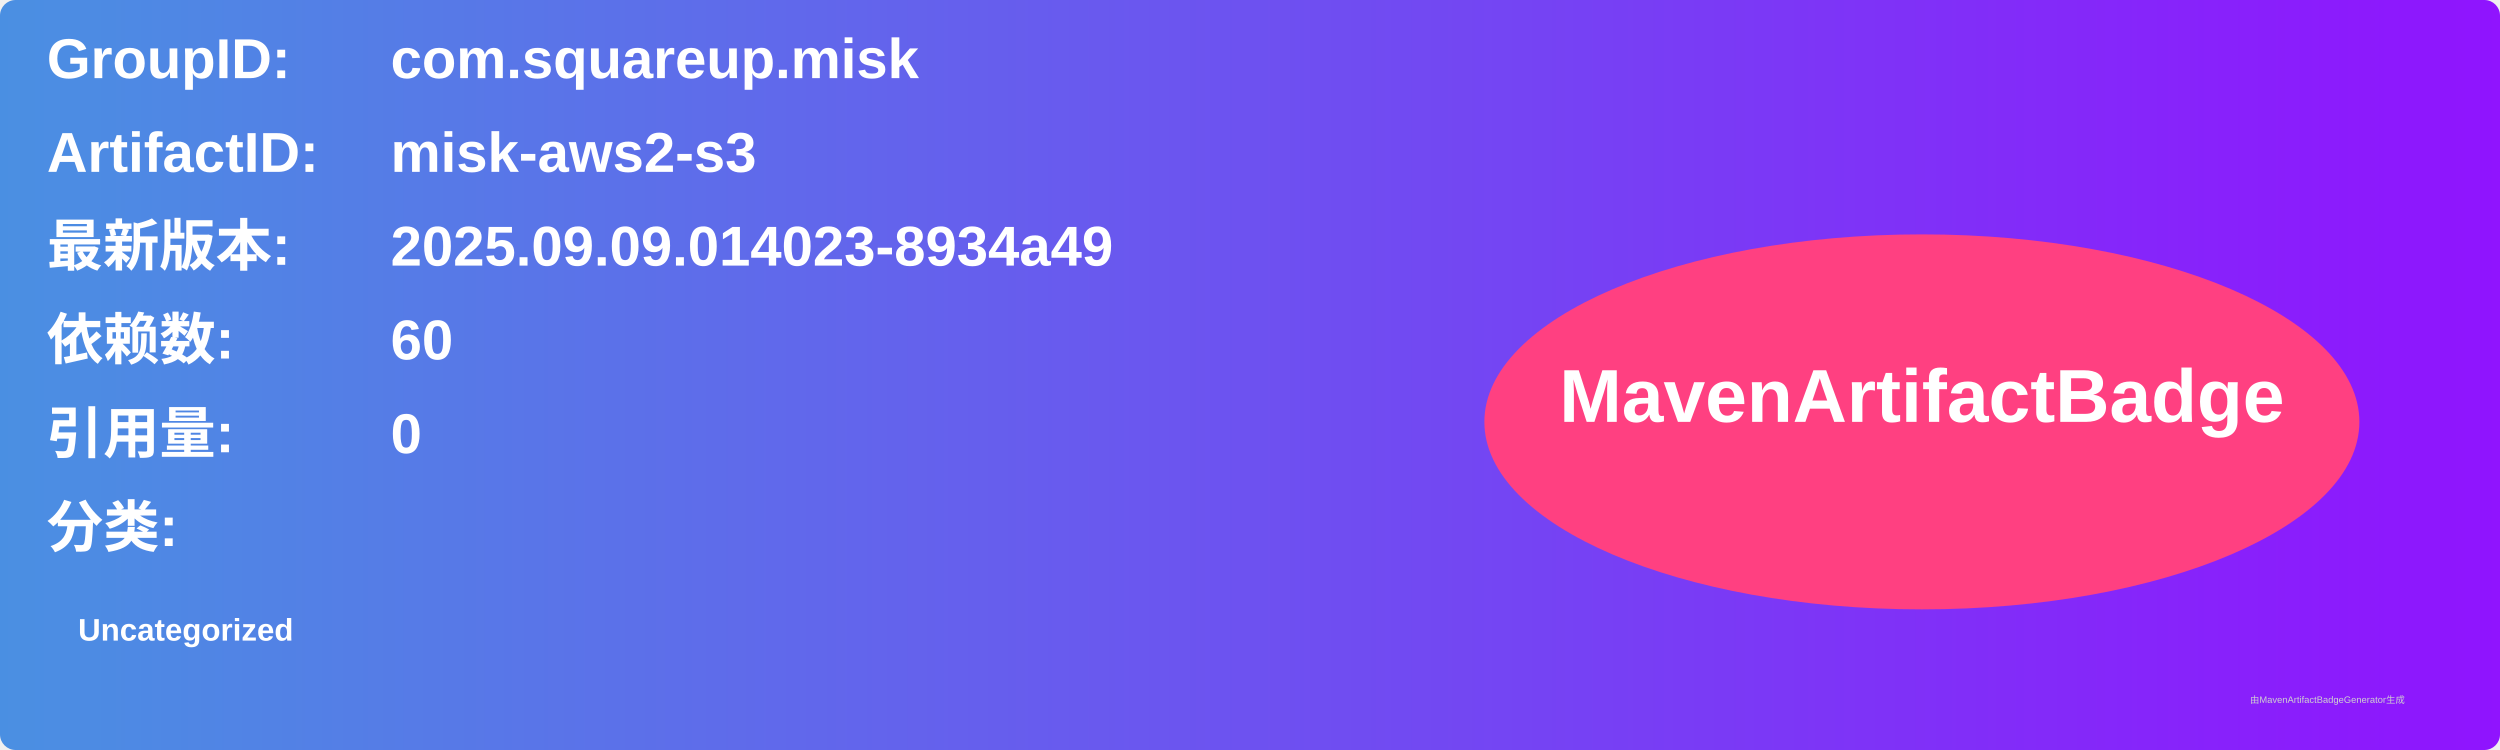
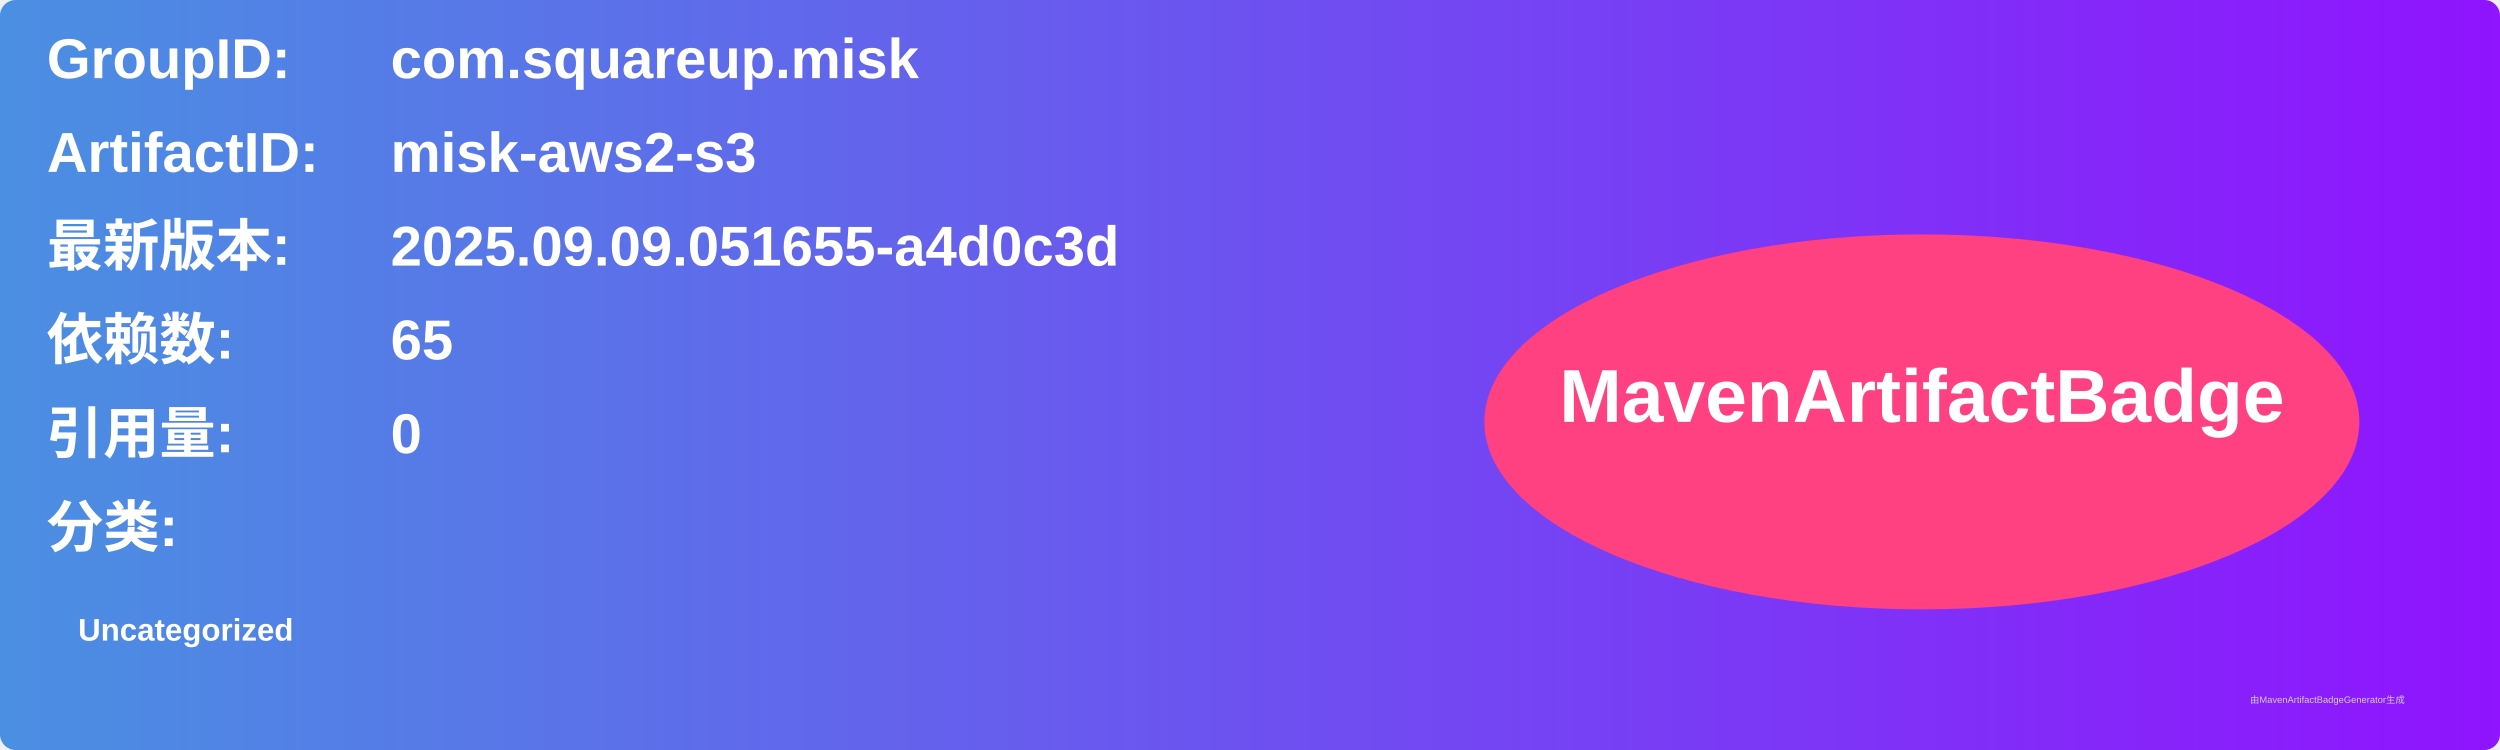
<svg xmlns="http://www.w3.org/2000/svg" width="800" height="240" viewBox="0 0 800 240">
  <linearGradient id="grad" x1="0%" y1="0%" x2="100%" y2="0%">
    <stop offset="0%" stop-color="#4a90e2" />
    <stop offset="100%" stop-color="#9013fe" />
  </linearGradient>
  <rect width="100%" height="100%" rx="5" ry="5" fill="url(#grad)" />
  <g transform="translate(15, 15)">
    <text x="0" y="10" font-family="Arial" font-size="18" fill="white" font-weight="bold" width="260">GroupID:</text>
    <text x="110" y="10" font-family="Arial" font-size="18" fill="white" font-weight="bold" width="460">com.squareup.misk</text>
    <text x="0" y="40" font-family="Arial" font-size="18" fill="white" font-weight="bold" width="260">ArtifactID:</text>
    <text x="110" y="40" font-family="Arial" font-size="18" fill="white" font-weight="bold" width="460">misk-aws2-s3</text>
    <text x="0" y="70" font-family="Arial" font-size="18" fill="white" font-weight="bold">最新版本:</text>
    <text x="110" y="70" font-family="Arial" font-size="18" fill="white" font-weight="bold">
-       <tspan font-weight="bold">2025.09.09.014023-8934a49</tspan>
+       <tspan font-weight="bold">2025.09.09.051655-a4d0c3d</tspan>
    </text>
    <text x="0" y="100" font-family="Arial" font-size="18" fill="white" font-weight="bold">依赖数: </text>
    <text x="110" y="100" font-family="Arial" font-size="18" fill="white">
-       <tspan font-weight="bold">60</tspan>
+       <tspan font-weight="bold">65</tspan>
    </text>
    <text x="0" y="130" font-family="Arial" font-size="18" fill="white" font-weight="bold">引用量: </text>
    <text x="110" y="130" font-family="Arial" font-size="18" fill="white">
      <tspan font-weight="bold">0</tspan>
    </text>
    <text x="0" y="160" font-family="Arial" font-size="18" fill="white" font-weight="bold">分类:</text>
    <text x="10" y="190" font-family="Arial" font-size="10" fill="white">
      <tspan font-weight="bold">Uncategorized</tspan>
    </text>
    <ellipse cx="600" cy="120" rx="140" ry="60" fill="#ff4081" />
    <text x="600" y="120" text-anchor="middle" font-family="Arial" font-size="24" fill="white" font-weight="bold">MavenArtifactBadge</text>
  </g>
  <text x="720" y="225" font-family="Arial" font-size="3" fill="#d0d0d0">由MavenArtifactBadgeGenerator生成</text>
</svg>
